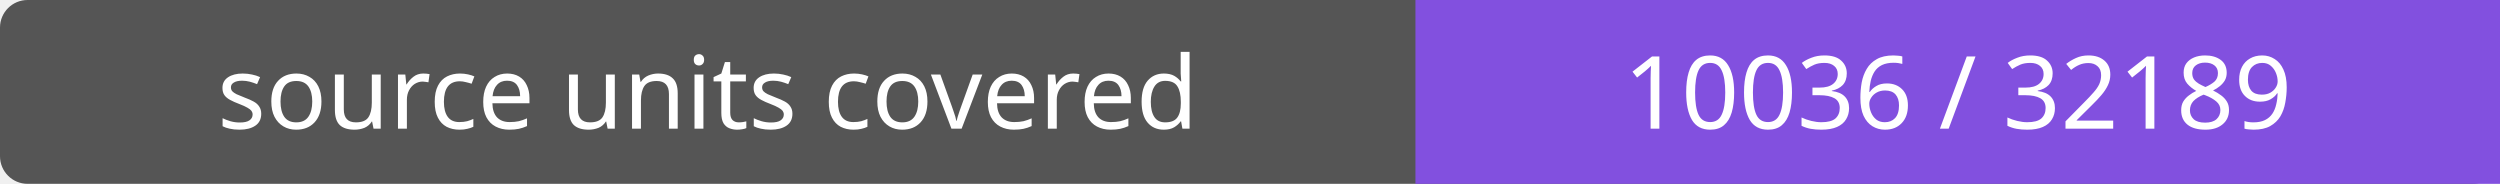
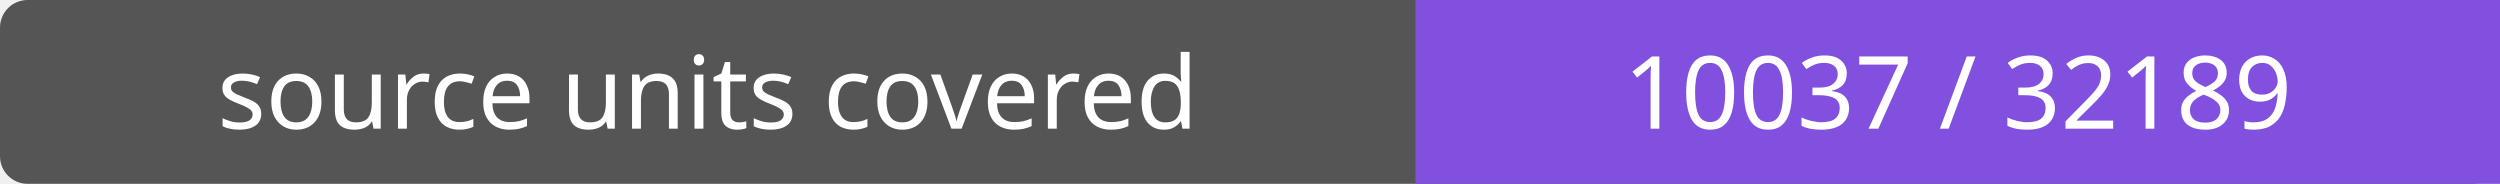
- <svg xmlns="http://www.w3.org/2000/svg" width="272" height="20" role="img" aria-label="source units covered: 10036 / 32189">
+ <svg xmlns="http://www.w3.org/2000/svg" width="272" height="20" role="img" aria-label="source units covered: 10037 / 32189">
  <rect width="272" height="20" rx="3" fill="#555" />
  <path fill="#8250df" d="M154 0h118v20H154z" />
  <g fill="#fff" text-anchor="middle" font-family="Verdana,sans-serif" font-size="11">
    <text x="77.0" y="14">source units covered</text>
-     <text x="213.0" y="14">10036 / 32189</text>
+     <text x="213.0" y="14">10037 / 32189</text>
  </g>
</svg>
